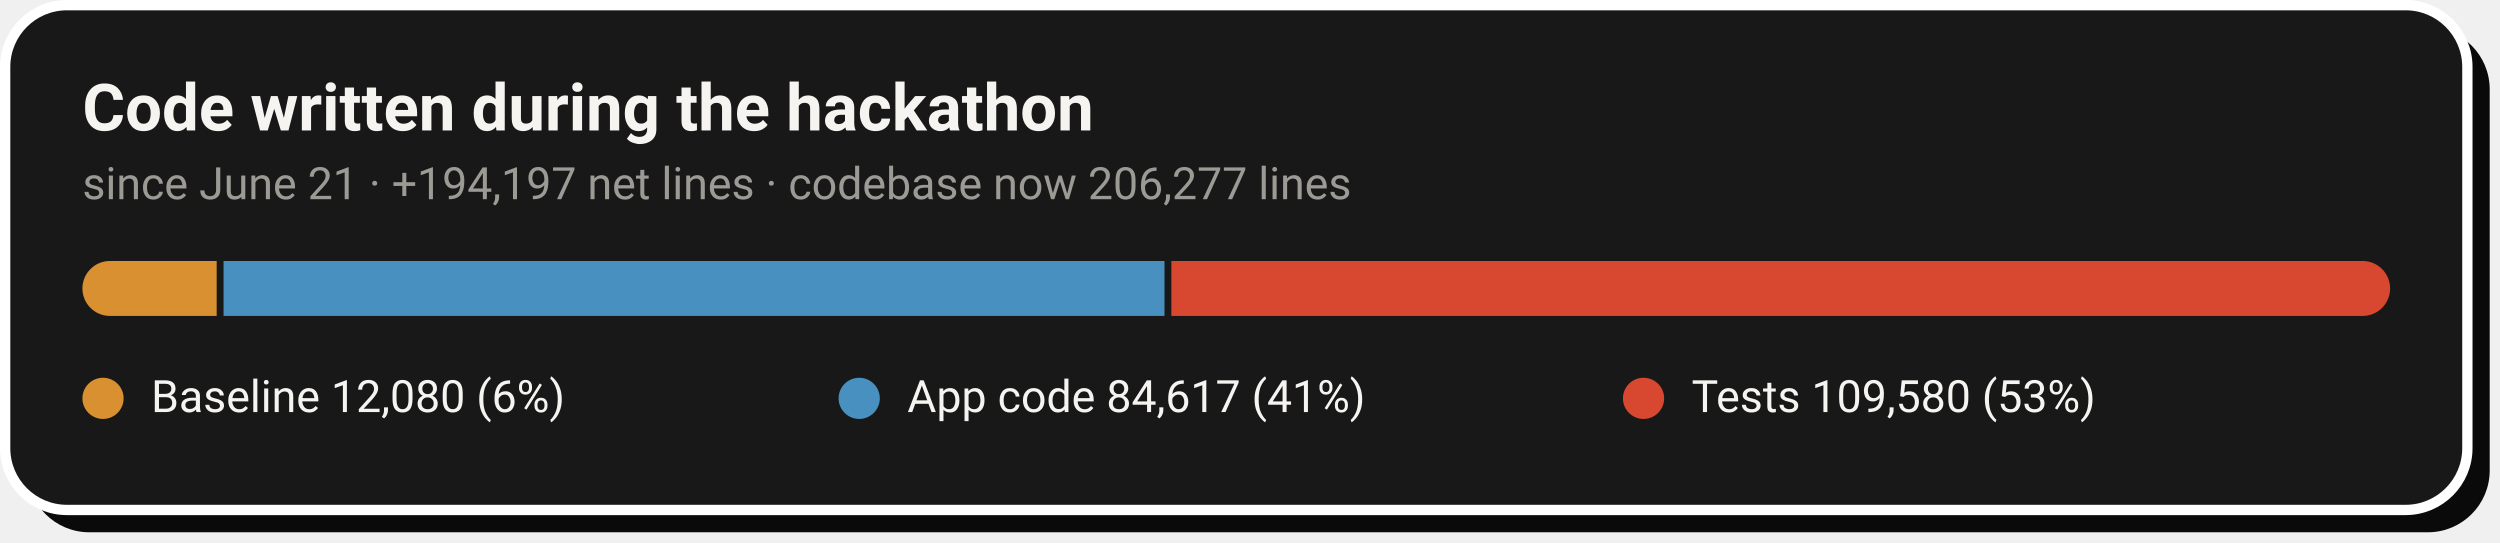
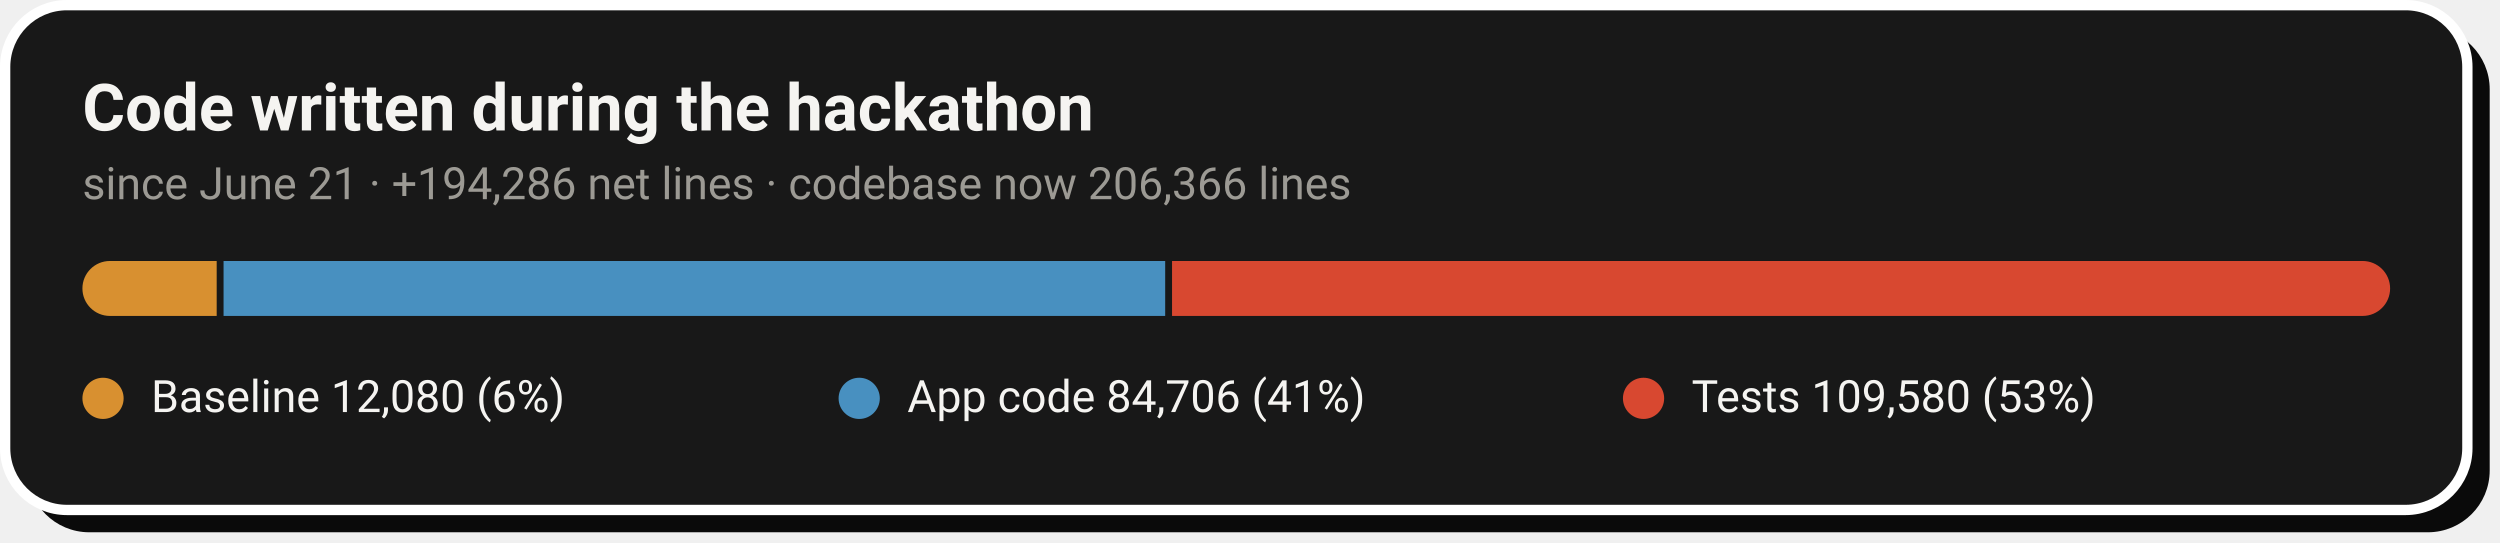
- <svg xmlns="http://www.w3.org/2000/svg" width="728" height="158" viewBox="0 0 728 158" role="img" aria-label="Code growth: 12,080 baseline lines, 84,617 application lines and 109,580 test lines added during the hackathon">
+ <svg xmlns="http://www.w3.org/2000/svg" width="728" height="158" viewBox="0 0 728 158" role="img" aria-label="Code growth: 12,080 baseline lines, 84,706 application lines and 109,580 test lines added during the hackathon">
  <rect x="8" y="8" width="717" height="147" rx="18" fill="#0A0A0A" />
  <rect x="1.5" y="1.5" width="717" height="147" rx="18" fill="#181818" stroke="#FFFFFF" stroke-width="3" />
  <text x="24" y="38" font-family="-apple-system,'Segoe UI',Roboto,Helvetica,Arial,sans-serif" font-size="19" font-weight="700" fill="#F5F4F1">Code written during the hackathon</text>
-   <text x="24" y="58" font-family="-apple-system,'Segoe UI',Roboto,Helvetica,Arial,sans-serif" font-size="13" fill="#9C9A94">since June 21 · +194,197 net lines · codebase now 206,277 lines</text>
+   <text x="24" y="58" font-family="-apple-system,'Segoe UI',Roboto,Helvetica,Arial,sans-serif" font-size="13" fill="#9C9A94">since June 21 · +194,286 net lines · codebase now 206,366 lines</text>
  <clipPath id="pill">
    <rect x="24" y="76" width="672" height="16" rx="8.0" />
  </clipPath>
  <g clip-path="url(#pill)">
    <rect x="24.0" y="76" width="39.1" height="16" fill="#D89030" />
-     <rect x="65.1" y="76" width="274.0" height="16" fill="#4890C0" />
-     <rect x="341.1" y="76" width="354.9" height="16" fill="#D84830" />
+     <rect x="65.1" y="76" width="274.2" height="16" fill="#4890C0" />
+     <rect x="341.3" y="76" width="354.7" height="16" fill="#D84830" />
  </g>
  <circle cx="30.0" cy="116" r="6" fill="#D89030" />
  <text x="44.0" y="120" font-family="-apple-system,'Segoe UI',Roboto,Helvetica,Arial,sans-serif" font-size="13" fill="#F5F4F1">Baseline  12,080 (6%)</text>
  <circle cx="250.2" cy="116" r="6" fill="#4890C0" />
-   <text x="264.2" y="120" font-family="-apple-system,'Segoe UI',Roboto,Helvetica,Arial,sans-serif" font-size="13" fill="#F5F4F1">App code  84,617 (41%)</text>
+   <text x="264.2" y="120" font-family="-apple-system,'Segoe UI',Roboto,Helvetica,Arial,sans-serif" font-size="13" fill="#F5F4F1">App code  84,706 (41%)</text>
  <circle cx="478.6" cy="116" r="6" fill="#D84830" />
  <text x="492.6" y="120" font-family="-apple-system,'Segoe UI',Roboto,Helvetica,Arial,sans-serif" font-size="13" fill="#F5F4F1">Tests  109,580 (53%)</text>
</svg>
